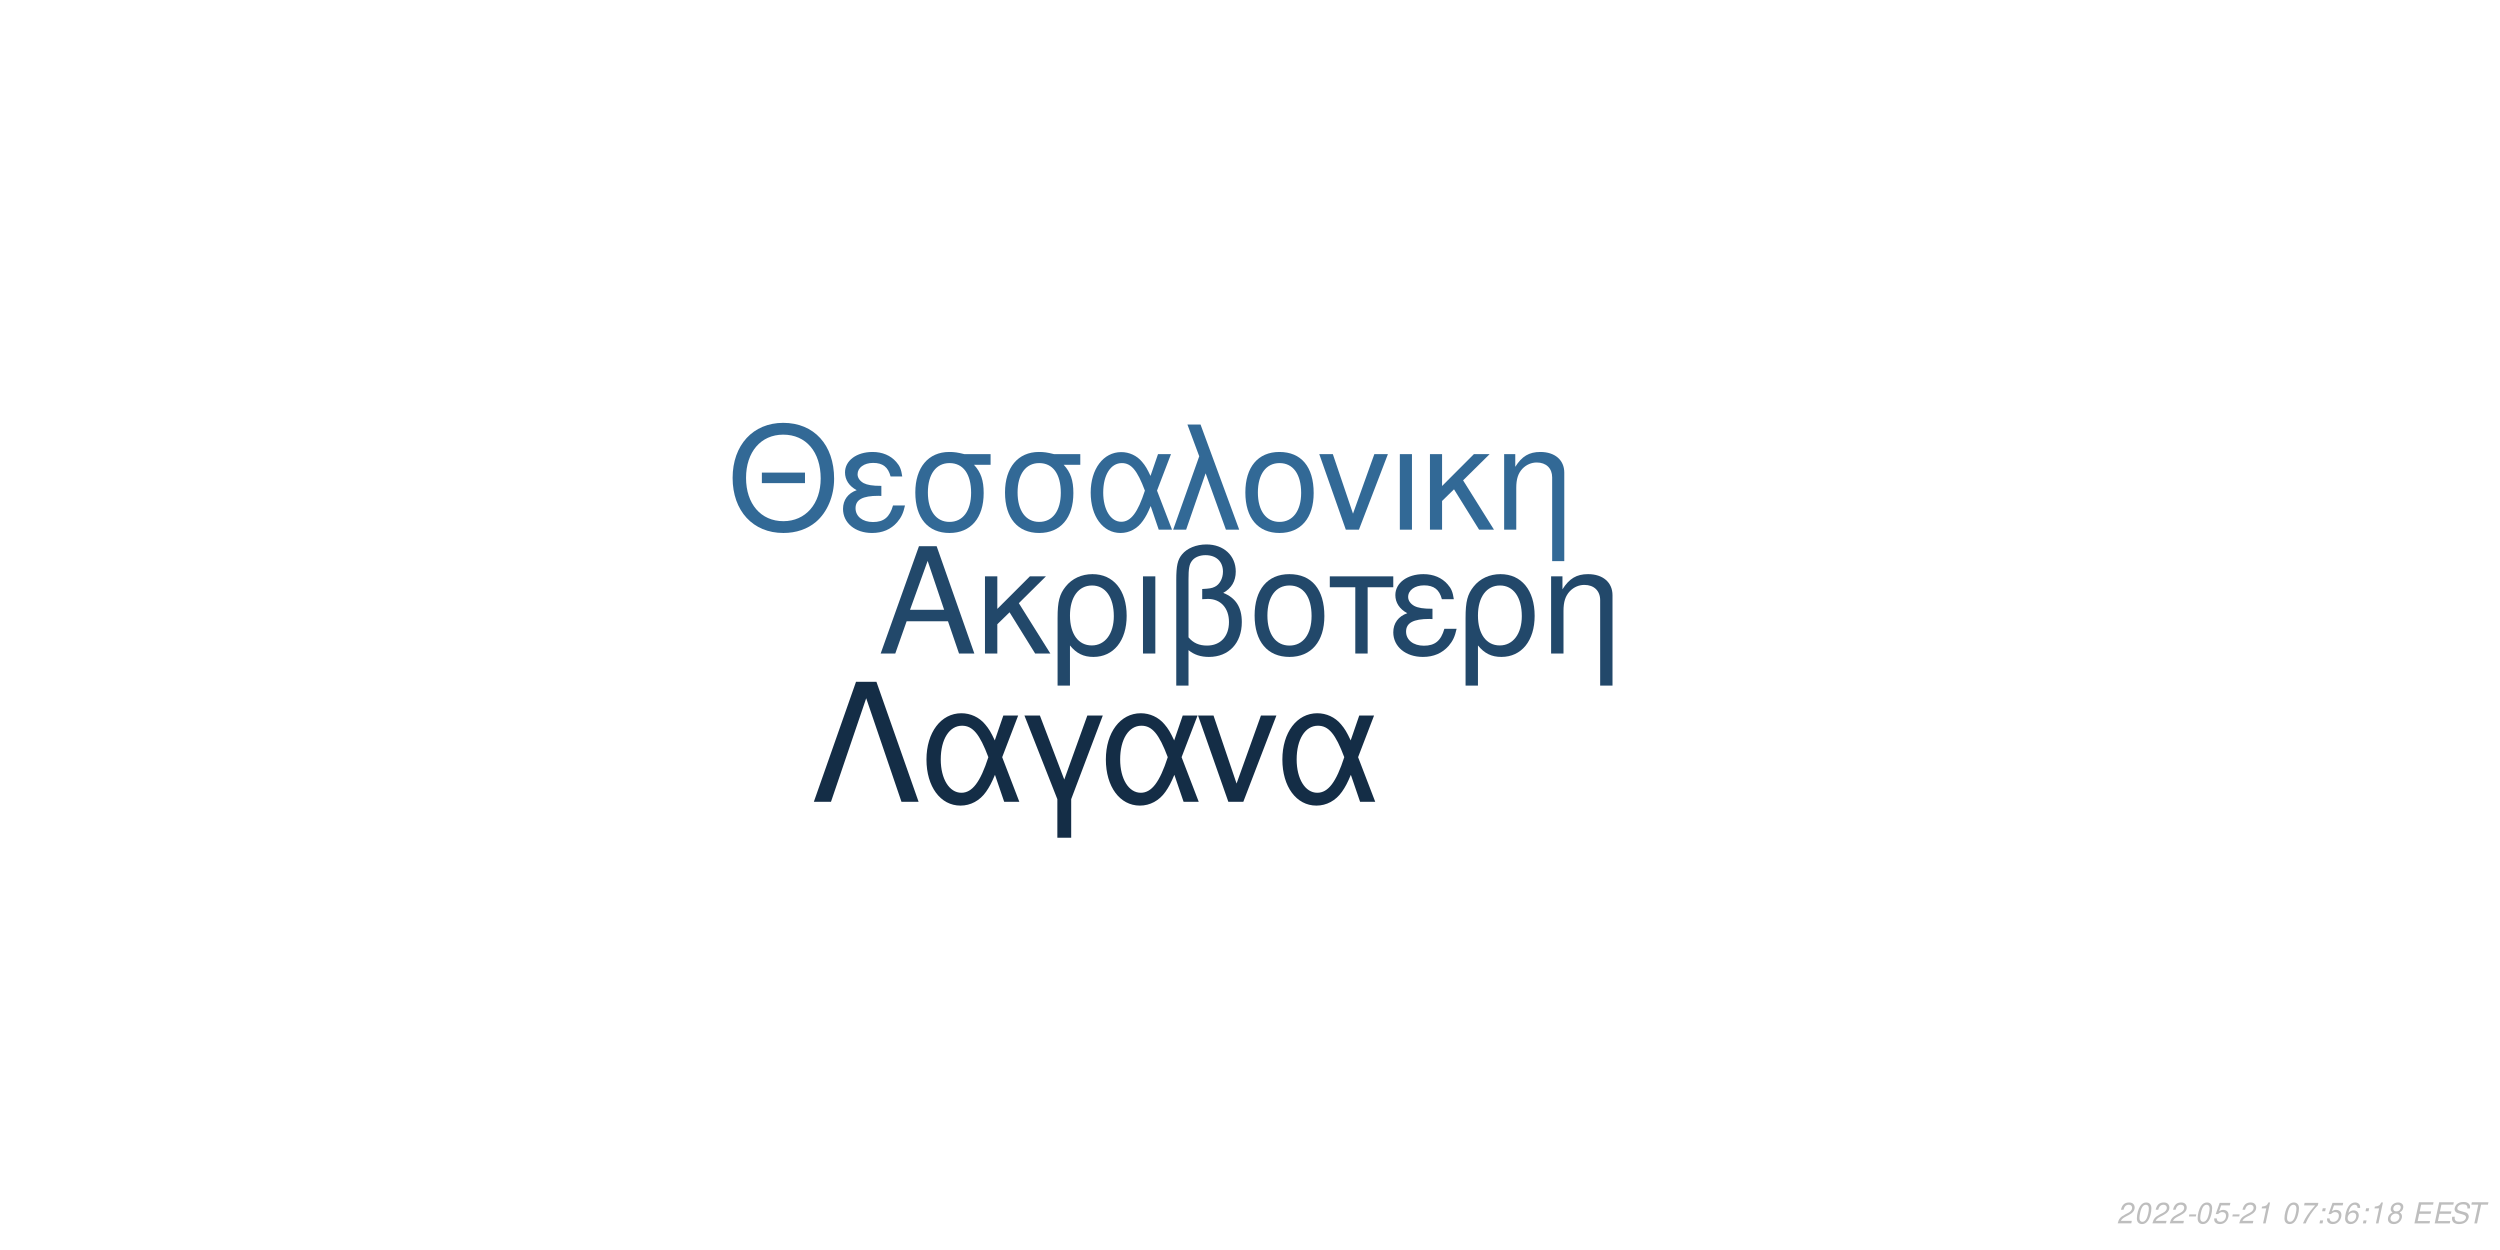
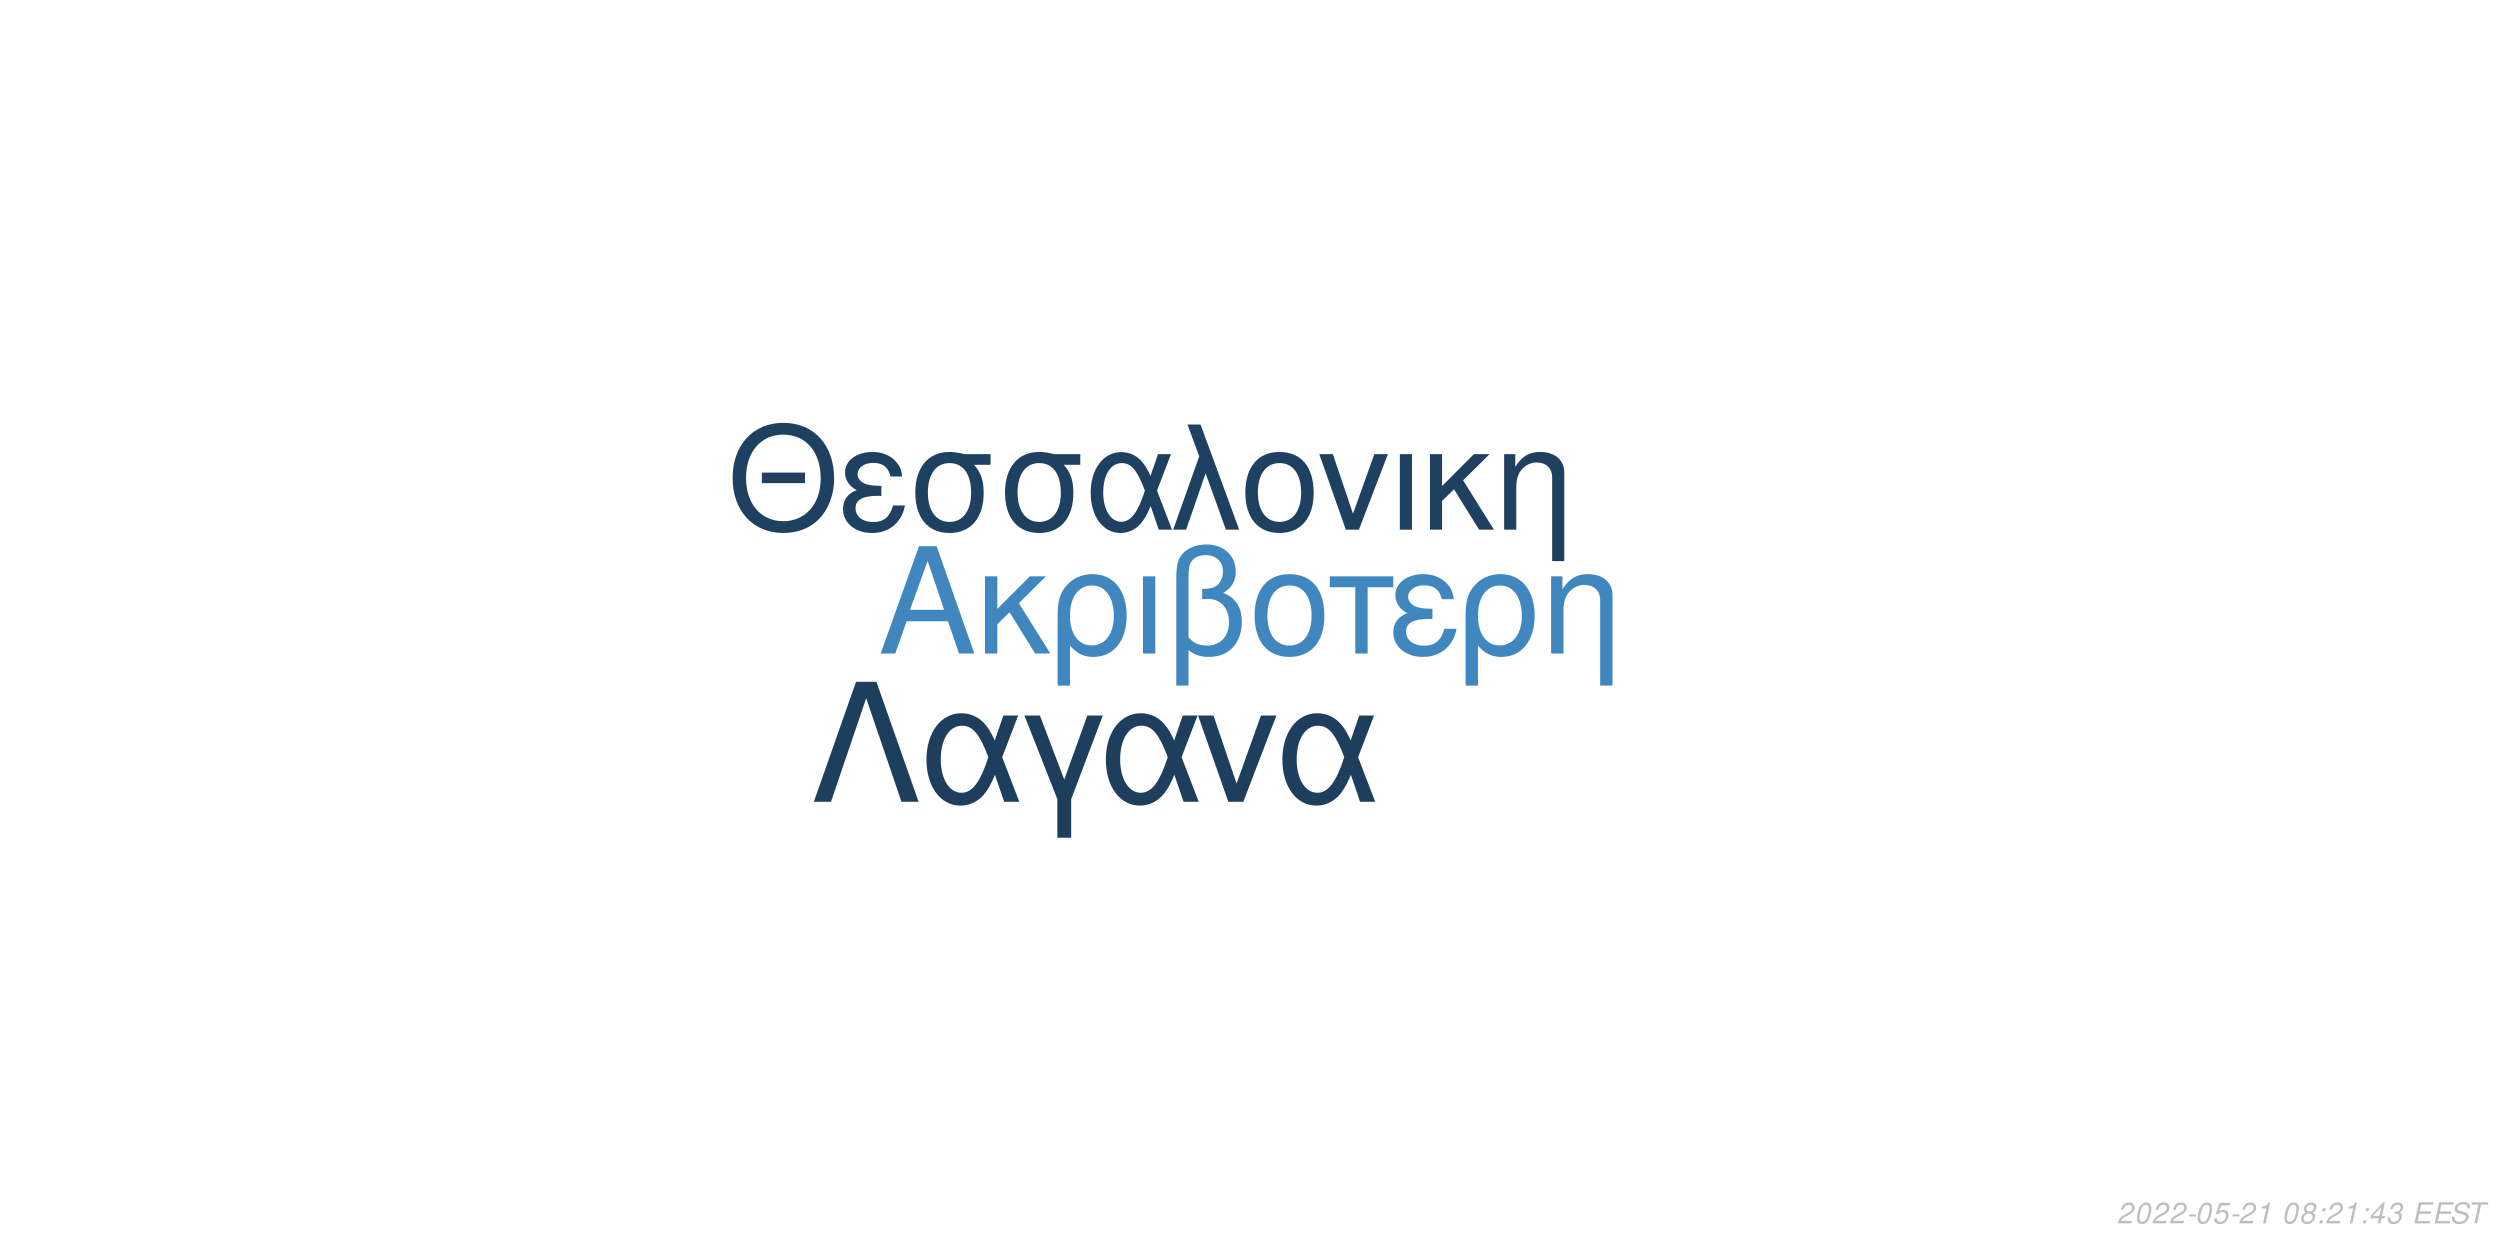
<svg xmlns="http://www.w3.org/2000/svg" xmlns:xlink="http://www.w3.org/1999/xlink" width="864pt" height="432pt" viewBox="0 0 864 432" version="1.1">
  <defs>
    <g>
      <symbol overflow="visible" id="glyph0-0">
        <path style="stroke:none;" d="" />
      </symbol>
      <symbol overflow="visible" id="glyph0-1">
        <path style="stroke:none;" d="M 24.125 -11.141 L 27.938 0 L 33.234 0 L 20.203 -37.094 L 14.094 -37.094 L 0.859 0 L 5.906 0 L 9.828 -11.141 Z M 22.797 -15.109 L 11 -15.109 L 17.094 -32.016 Z M 22.797 -15.109 " />
      </symbol>
      <symbol overflow="visible" id="glyph0-2">
        <path style="stroke:none;" d="M 7.172 -15.422 L 7.172 -26.672 L 2.906 -26.672 L 2.906 0 L 7.172 0 L 7.172 -10.125 L 11.406 -14.25 L 20.25 0 L 25.5 0 L 14.609 -17.406 L 23.969 -26.672 L 18.422 -26.672 Z M 7.172 -15.422 " />
      </symbol>
      <symbol overflow="visible" id="glyph0-3">
        <path style="stroke:none;" d="M 3 11.094 L 7.281 11.094 L 7.281 -2.797 C 9.516 -0.047 11.953 1.172 15.375 1.172 C 22.344 1.172 26.875 -4.422 26.875 -13.031 C 26.875 -21.891 22.297 -27.438 15.062 -27.438 C 11.297 -27.438 7.984 -25.906 5.797 -23.156 C 3.672 -20.516 3 -17.969 3 -12.359 Z M 14.906 -23.516 C 19.547 -23.516 22.438 -19.438 22.438 -12.922 C 22.438 -6.812 19.391 -2.797 14.812 -2.797 C 10.172 -2.797 7.281 -6.766 7.281 -13.125 C 7.281 -19.484 10.234 -23.516 14.906 -23.516 Z M 14.906 -23.516 " />
      </symbol>
      <symbol overflow="visible" id="glyph0-4">
        <path style="stroke:none;" d="M 3.516 0 L 7.781 0 L 7.781 -26.672 L 3.516 -26.672 Z M 3.516 0 " />
      </symbol>
      <symbol overflow="visible" id="glyph0-5">
        <path style="stroke:none;" d="M 4.016 11.094 L 8.25 11.094 L 8.25 -1.172 C 10.172 0.406 12.422 1.172 15.312 1.172 C 22.188 1.172 26.672 -3.609 26.672 -10.891 C 26.672 -15.984 24.578 -19.234 20.25 -20.969 C 23.109 -22.547 24.578 -25.031 24.578 -28.344 C 24.578 -33.844 20.406 -37.703 14.453 -37.703 C 10.938 -37.703 7.734 -36.391 6 -34.25 C 4.484 -32.422 4.016 -30.328 4.016 -25.391 Z M 8.25 -25.656 C 8.25 -29.359 8.5 -30.844 9.469 -32.062 C 10.375 -33.281 12.156 -34 14.094 -34 C 17.812 -34 20.156 -31.812 20.156 -28.297 C 20.156 -25.953 18.984 -23.812 17.297 -23.047 C 16.281 -22.547 15.469 -22.438 12.984 -22.297 L 12.984 -18.781 C 13.734 -18.828 14.344 -18.875 14.969 -18.875 C 19.344 -18.875 22.234 -15.719 22.234 -10.891 C 22.234 -5.906 19.281 -2.75 14.656 -2.75 C 11.953 -2.75 9.922 -3.609 8.25 -5.594 Z M 8.25 -25.656 " />
      </symbol>
      <symbol overflow="visible" id="glyph0-6">
        <path style="stroke:none;" d="M 14.094 -27.438 C 6.562 -27.438 2.094 -22.094 2.094 -13.125 C 2.094 -4.125 6.562 1.172 14.141 1.172 C 21.672 1.172 26.203 -4.172 26.203 -12.922 C 26.203 -22.188 21.828 -27.438 14.094 -27.438 Z M 14.141 -23.516 C 18.938 -23.516 21.781 -19.594 21.781 -12.984 C 21.781 -6.672 18.828 -2.75 14.141 -2.75 C 9.422 -2.75 6.516 -6.672 6.516 -13.125 C 6.516 -19.594 9.422 -23.516 14.141 -23.516 Z M 14.141 -23.516 " />
      </symbol>
      <symbol overflow="visible" id="glyph0-7">
        <path style="stroke:none;" d="M 7.891 0 L 12.156 0 L 12.156 -22.906 L 21.016 -22.906 L 21.016 -26.672 L -0.922 -26.672 L -0.922 -22.906 L 7.891 -22.906 Z M 7.891 0 " />
      </symbol>
      <symbol overflow="visible" id="glyph0-8">
        <path style="stroke:none;" d="M 14.562 -15.469 C 11.344 -15.469 9.562 -15.781 8.297 -16.438 C 6.922 -17.203 6.156 -18.328 6.156 -19.547 C 6.156 -21.891 8.453 -23.562 11.656 -23.562 C 15.062 -23.562 16.953 -22.094 17.812 -18.781 L 21.938 -18.781 C 21.578 -21.266 21.062 -22.5 19.797 -23.922 C 17.812 -26.203 14.906 -27.438 11.453 -27.438 C 5.797 -27.438 1.734 -24.375 1.734 -20.203 C 1.734 -17.609 3.156 -15.375 5.859 -13.938 C 2.797 -12.875 1.016 -10.484 1.016 -7.328 C 1.016 -2.391 5.297 1.172 11.25 1.172 C 14.969 1.172 17.906 -0.109 20.156 -2.641 C 21.578 -4.328 22.297 -5.797 22.906 -8.547 L 18.672 -8.547 C 17.5 -4.422 15.422 -2.703 11.609 -2.703 C 7.938 -2.703 5.438 -4.688 5.438 -7.578 C 5.438 -10.578 7.938 -11.953 13.484 -11.953 C 13.641 -11.953 14.094 -11.953 14.562 -11.906 Z M 14.562 -15.469 " />
      </symbol>
      <symbol overflow="visible" id="glyph0-9">
        <path style="stroke:none;" d="M 3.562 -26.672 L 3.562 0 L 7.844 0 L 7.844 -14.703 C 7.844 -17.906 8.5 -19.891 10.031 -21.531 C 11.406 -22.953 13.188 -23.719 15.062 -23.719 C 18.375 -23.719 20.516 -21.672 20.516 -18.469 L 20.516 11.094 L 24.781 11.094 L 24.781 -20.156 C 24.781 -24.578 21.469 -27.438 16.328 -27.438 C 12.359 -27.438 9.828 -25.906 7.484 -22.188 L 7.484 -26.672 Z M 3.562 -26.672 " />
      </symbol>
      <symbol overflow="visible" id="glyph1-0">
        <path style="stroke:none;" d="" />
      </symbol>
      <symbol overflow="visible" id="glyph1-1">
        <path style="stroke:none;" d="M 26.859 -19.734 L 11.953 -19.734 L 11.953 -16.094 L 26.859 -16.094 Z M 19.328 -36.922 C 8.922 -36.922 1.844 -29.25 1.844 -17.891 C 1.844 -6.484 8.875 1.141 19.391 1.141 C 23.812 1.141 27.703 -0.203 30.641 -2.688 C 34.578 -6.031 36.922 -11.656 36.922 -17.594 C 36.922 -29.297 30 -36.922 19.328 -36.922 Z M 19.328 -32.844 C 27.203 -32.844 32.281 -26.906 32.281 -17.688 C 32.281 -8.922 27.062 -2.938 19.391 -2.938 C 11.609 -2.938 6.484 -8.922 6.484 -17.891 C 6.484 -26.859 11.609 -32.844 19.328 -32.844 Z M 19.328 -32.844 " />
      </symbol>
      <symbol overflow="visible" id="glyph1-2">
        <path style="stroke:none;" d="M 14.25 -15.141 C 11.109 -15.141 9.375 -15.453 8.125 -16.094 C 6.781 -16.844 6.031 -17.938 6.031 -19.141 C 6.031 -21.422 8.266 -23.078 11.406 -23.078 C 14.75 -23.078 16.594 -21.625 17.438 -18.391 L 21.469 -18.391 C 21.125 -20.828 20.625 -22.031 19.391 -23.422 C 17.438 -25.656 14.594 -26.859 11.219 -26.859 C 5.688 -26.859 1.688 -23.875 1.688 -19.781 C 1.688 -17.234 3.094 -15.047 5.734 -13.656 C 2.734 -12.609 1 -10.266 1 -7.172 C 1 -2.344 5.188 1.141 11.016 1.141 C 14.656 1.141 17.547 -0.094 19.734 -2.594 C 21.125 -4.234 21.828 -5.688 22.422 -8.375 L 18.281 -8.375 C 17.141 -4.328 15.094 -2.641 11.359 -2.641 C 7.766 -2.641 5.328 -4.578 5.328 -7.422 C 5.328 -10.359 7.766 -11.703 13.203 -11.703 C 13.359 -11.703 13.797 -11.703 14.25 -11.656 Z M 14.25 -15.141 " />
      </symbol>
      <symbol overflow="visible" id="glyph1-3">
        <path style="stroke:none;" d="M 29 -26.109 L 19.938 -26.109 C 17.594 -26.703 16.438 -26.859 14.703 -26.859 C 7.469 -26.859 2.984 -21.469 2.984 -12.859 C 2.984 -4.031 7.375 1.141 14.797 1.141 C 22.172 1.141 26.609 -4.078 26.609 -12.656 C 26.609 -17.047 25.656 -19.828 23.266 -22.422 L 29 -22.422 Z M 14.797 -23.016 C 19.531 -23.016 22.266 -19.234 22.266 -12.75 C 22.266 -6.531 19.438 -2.688 14.797 -2.688 C 10.172 -2.688 7.328 -6.531 7.328 -12.859 C 7.328 -19.188 10.172 -23.016 14.797 -23.016 Z M 14.797 -23.016 " />
      </symbol>
      <symbol overflow="visible" id="glyph1-4">
        <path style="stroke:none;" d="M 29.344 -26.109 L 24.859 -26.109 L 22.266 -18.578 C 21.125 -21.031 20.484 -22.125 19.328 -23.469 C 17.547 -25.609 14.906 -26.812 12.156 -26.812 C 5.984 -26.812 1.594 -20.984 1.594 -12.812 C 1.594 -4.578 5.828 1.141 11.906 1.141 C 14.953 1.141 17.734 -0.344 19.625 -3.047 C 20.672 -4.531 21.281 -5.688 22.328 -8.172 L 25.109 0 L 29.703 0 L 24.516 -13.5 Z M 20.328 -13.5 C 17.891 -5.922 15.453 -2.734 12.156 -2.734 C 8.516 -2.734 5.922 -6.922 5.922 -12.812 C 5.922 -18.938 8.516 -23.016 12.359 -23.016 C 15.594 -23.016 17.688 -20.531 20.328 -13.5 Z M 20.328 -13.5 " />
      </symbol>
      <symbol overflow="visible" id="glyph1-5">
        <path style="stroke:none;" d="M 1.094 0 L 5.578 0 L 12.312 -19.484 L 19.328 0 L 23.922 0 L 10.562 -36.328 L 6.031 -36.328 L 10.109 -25.359 Z M 1.094 0 " />
      </symbol>
      <symbol overflow="visible" id="glyph1-6">
        <path style="stroke:none;" d="M 13.797 -26.859 C 6.422 -26.859 2.047 -21.625 2.047 -12.859 C 2.047 -4.031 6.422 1.141 13.859 1.141 C 21.234 1.141 25.656 -4.078 25.656 -12.656 C 25.656 -21.719 21.375 -26.859 13.797 -26.859 Z M 13.859 -23.016 C 18.531 -23.016 21.328 -19.188 21.328 -12.703 C 21.328 -6.531 18.438 -2.688 13.859 -2.688 C 9.219 -2.688 6.375 -6.531 6.375 -12.859 C 6.375 -19.188 9.219 -23.016 13.859 -23.016 Z M 13.859 -23.016 " />
      </symbol>
      <symbol overflow="visible" id="glyph1-7">
        <path style="stroke:none;" d="M 14.297 0 L 24.312 -26.109 L 19.625 -26.109 L 12.25 -5.531 L 5.281 -26.109 L 0.594 -26.109 L 9.766 0 Z M 14.297 0 " />
      </symbol>
      <symbol overflow="visible" id="glyph1-8">
        <path style="stroke:none;" d="M 3.438 0 L 7.625 0 L 7.625 -26.109 L 3.438 -26.109 Z M 3.438 0 " />
      </symbol>
      <symbol overflow="visible" id="glyph1-9">
        <path style="stroke:none;" d="M 7.031 -15.094 L 7.031 -26.109 L 2.844 -26.109 L 2.844 0 L 7.031 0 L 7.031 -9.922 L 11.156 -13.953 L 19.828 0 L 24.969 0 L 14.297 -17.047 L 23.469 -26.109 L 18.031 -26.109 Z M 7.031 -15.094 " />
      </symbol>
      <symbol overflow="visible" id="glyph1-10">
        <path style="stroke:none;" d="M 3.484 -26.109 L 3.484 0 L 7.672 0 L 7.672 -14.406 C 7.672 -17.547 8.328 -19.484 9.812 -21.078 C 11.156 -22.469 12.906 -23.219 14.75 -23.219 C 17.984 -23.219 20.078 -21.234 20.078 -18.094 L 20.078 10.859 L 24.266 10.859 L 24.266 -19.734 C 24.266 -24.062 21.031 -26.859 16 -26.859 C 12.109 -26.859 9.609 -25.359 7.328 -21.719 L 7.328 -26.109 Z M 3.484 -26.109 " />
      </symbol>
      <symbol overflow="visible" id="glyph2-0">
        <path style="stroke:none;" d="" />
      </symbol>
      <symbol overflow="visible" id="glyph2-1">
        <path style="stroke:none;" d="M 22.531 -41.484 L 15.484 -41.484 L 0.906 0 L 6.828 0 L 19 -35.797 L 31.188 0 L 37.109 0 Z M 22.531 -41.484 " />
      </symbol>
      <symbol overflow="visible" id="glyph2-2">
        <path style="stroke:none;" d="M 33.516 -29.812 L 28.391 -29.812 L 25.438 -21.219 C 24.125 -24.016 23.391 -25.266 22.078 -26.797 C 20.031 -29.25 17.016 -30.609 13.891 -30.609 C 6.828 -30.609 1.828 -23.953 1.828 -14.625 C 1.828 -5.234 6.656 1.312 13.594 1.312 C 17.078 1.312 20.266 -0.391 22.422 -3.469 C 23.609 -5.172 24.297 -6.484 25.5 -9.328 L 28.688 0 L 33.922 0 L 28 -15.422 Z M 23.219 -15.422 C 20.422 -6.766 17.641 -3.125 13.891 -3.125 C 9.734 -3.125 6.766 -7.906 6.766 -14.625 C 6.766 -21.625 9.734 -26.297 14.109 -26.297 C 17.812 -26.297 20.203 -23.453 23.219 -15.422 Z M 23.219 -15.422 " />
      </symbol>
      <symbol overflow="visible" id="glyph2-3">
        <path style="stroke:none;" d="M 12.062 12.406 L 16.844 12.406 L 16.844 -0.906 L 27.766 -29.812 L 22.422 -29.812 L 14.453 -7.688 L 6.031 -29.812 L 0.688 -29.812 L 12.062 -0.906 Z M 12.062 12.406 " />
      </symbol>
      <symbol overflow="visible" id="glyph2-4">
        <path style="stroke:none;" d="M 16.328 0 L 27.766 -29.812 L 22.422 -29.812 L 14 -6.312 L 6.031 -29.812 L 0.688 -29.812 L 11.156 0 Z M 16.328 0 " />
      </symbol>
      <symbol overflow="visible" id="glyph3-0">
        <path style="stroke:none;" d="" />
      </symbol>
      <symbol overflow="visible" id="glyph3-1">
        <path style="stroke:none;" d="M 5.234 -0.875 L 1.469 -0.875 C 1.641 -1.375 2.203 -1.891 3.109 -2.344 L 4.234 -2.938 C 5.562 -3.625 6.219 -4.469 6.219 -5.484 C 6.219 -5.938 6.062 -6.359 5.797 -6.656 C 5.469 -7.047 4.984 -7.234 4.312 -7.234 C 2.766 -7.234 1.891 -6.453 1.484 -4.734 L 2.375 -4.734 C 2.484 -5.188 2.609 -5.484 2.797 -5.75 C 3.094 -6.203 3.609 -6.453 4.188 -6.453 C 4.891 -6.453 5.344 -6.031 5.344 -5.375 C 5.344 -4.703 4.859 -4.094 4.016 -3.656 L 2.984 -3.125 C 1.234 -2.188 0.797 -1.656 0.344 -0.016 L 5.047 -0.016 Z M 5.234 -0.875 " />
      </symbol>
      <symbol overflow="visible" id="glyph3-2">
        <path style="stroke:none;" d="M 4.203 -7.234 C 3.375 -7.234 2.688 -6.812 2.125 -5.984 C 1.484 -5.047 0.984 -3.188 0.984 -1.734 C 0.984 -1.109 1.172 -0.562 1.484 -0.266 C 1.797 0.047 2.281 0.234 2.766 0.234 C 3.625 0.234 4.281 -0.156 4.859 -1.016 C 5.516 -1.953 6 -3.797 6 -5.266 C 6 -6.5 5.328 -7.234 4.203 -7.234 Z M 4.094 -6.453 C 4.734 -6.453 5.125 -5.984 5.125 -5.156 C 5.125 -4.203 4.781 -2.625 4.406 -1.812 C 3.984 -0.938 3.516 -0.547 2.875 -0.547 C 2.25 -0.547 1.875 -1.031 1.875 -1.828 C 1.875 -2.797 2.203 -4.344 2.594 -5.203 C 2.984 -6.047 3.453 -6.453 4.094 -6.453 Z M 4.094 -6.453 " />
      </symbol>
      <symbol overflow="visible" id="glyph3-3">
        <path style="stroke:none;" d="M 3.516 -3.125 L 1.125 -3.125 L 0.969 -2.406 L 3.359 -2.406 Z M 3.516 -3.125 " />
      </symbol>
      <symbol overflow="visible" id="glyph3-4">
        <path style="stroke:none;" d="M 6.297 -7.094 L 2.594 -7.094 L 1.234 -3.234 L 2.047 -3.234 C 2.656 -3.766 2.938 -3.906 3.531 -3.906 C 4.328 -3.906 4.797 -3.453 4.797 -2.688 C 4.797 -1.438 3.969 -0.547 2.828 -0.547 C 2.031 -0.547 1.609 -0.938 1.578 -1.734 L 0.703 -1.734 L 0.703 -1.516 C 0.703 -0.938 0.844 -0.547 1.188 -0.266 C 1.562 0.062 2.078 0.234 2.703 0.234 C 3.656 0.234 4.391 -0.156 4.984 -0.922 C 5.422 -1.5 5.672 -2.234 5.672 -2.953 C 5.672 -4 4.938 -4.672 3.812 -4.672 C 3.328 -4.672 2.906 -4.547 2.406 -4.234 L 3.109 -6.219 L 6.109 -6.219 Z M 6.297 -7.094 " />
      </symbol>
      <symbol overflow="visible" id="glyph3-5">
        <path style="stroke:none;" d="M 3.703 -5.188 L 2.594 0 L 3.469 0 L 5.016 -7.234 L 4.438 -7.234 C 3.906 -6.156 3.688 -6.016 2.234 -5.812 L 2.109 -5.188 Z M 3.703 -5.188 " />
      </symbol>
      <symbol overflow="visible" id="glyph3-6">
        <path style="stroke:none;" d="" />
      </symbol>
      <symbol overflow="visible" id="glyph3-7">
-         <path style="stroke:none;" d="M 6.703 -7.094 L 1.953 -7.094 L 1.766 -6.219 L 5.594 -6.219 C 3.344 -3.688 2.266 -2.109 1.375 0 L 2.344 0 C 3.031 -1.906 4.828 -4.594 6.547 -6.281 Z M 6.703 -7.094 " />
+         <path style="stroke:none;" d="M 4.766 -3.797 C 5.078 -3.969 5.234 -4.078 5.438 -4.234 C 5.812 -4.594 6.062 -5.172 6.062 -5.734 C 6.062 -6.625 5.344 -7.234 4.266 -7.234 C 2.812 -7.234 1.703 -6.219 1.703 -4.875 C 1.703 -4.406 1.875 -4.125 2.359 -3.812 C 1.297 -3.312 0.75 -2.516 0.75 -1.469 C 0.75 -0.438 1.547 0.234 2.812 0.234 C 3.656 0.234 4.359 -0.094 4.938 -0.734 C 5.359 -1.234 5.609 -1.859 5.609 -2.438 C 5.609 -3.047 5.312 -3.516 4.766 -3.797 Z M 4.109 -6.453 C 4.797 -6.453 5.188 -6.125 5.188 -5.578 C 5.188 -5.266 5.062 -4.922 4.859 -4.672 C 4.562 -4.312 4.188 -4.156 3.656 -4.156 C 2.984 -4.156 2.594 -4.453 2.594 -4.984 C 2.594 -5.859 3.203 -6.453 4.109 -6.453 Z M 3.453 -3.406 C 4.234 -3.406 4.734 -2.984 4.734 -2.312 C 4.734 -1.312 3.922 -0.547 2.875 -0.547 C 2.125 -0.547 1.625 -0.969 1.625 -1.625 C 1.625 -2.609 2.438 -3.406 3.453 -3.406 Z M 3.453 -3.406 " />
      </symbol>
      <symbol overflow="visible" id="glyph3-8">
        <path style="stroke:none;" d="M 2.359 -1.031 L 1.312 -1.031 L 1.094 0 L 2.141 0 Z M 3.266 -5.234 L 2.219 -5.234 L 2 -4.203 L 3.047 -4.203 Z M 3.266 -5.234 " />
      </symbol>
      <symbol overflow="visible" id="glyph3-9">
-         <path style="stroke:none;" d="M 6.125 -5.344 L 6.141 -5.625 C 6.141 -6.609 5.453 -7.234 4.391 -7.234 C 3.438 -7.234 2.641 -6.719 2.016 -5.703 C 1.422 -4.781 0.938 -2.953 0.938 -1.688 C 0.938 -0.516 1.688 0.234 2.859 0.234 C 3.703 0.234 4.438 -0.156 5 -0.875 C 5.406 -1.422 5.672 -2.156 5.672 -2.766 C 5.672 -3.812 4.969 -4.5 3.906 -4.5 C 3.234 -4.5 2.672 -4.234 2.094 -3.625 C 2.406 -5.375 3.234 -6.453 4.25 -6.453 C 4.703 -6.453 5.062 -6.234 5.172 -5.844 C 5.203 -5.719 5.234 -5.578 5.25 -5.344 Z M 3.656 -3.734 C 4.344 -3.734 4.797 -3.281 4.797 -2.625 C 4.797 -1.469 3.984 -0.547 2.984 -0.547 C 2.297 -0.547 1.812 -1.047 1.812 -1.766 C 1.812 -2.859 2.625 -3.734 3.656 -3.734 Z M 3.656 -3.734 " />
+         <path style="stroke:none;" d="M 3.625 -1.75 L 3.266 0 L 4.141 0 L 4.516 -1.75 L 5.562 -1.75 L 5.734 -2.531 L 4.688 -2.531 L 5.688 -7.234 L 5.016 -7.234 L 0.844 -2.672 L 0.641 -1.75 Z M 3.797 -2.531 L 1.594 -2.531 L 4.469 -5.703 Z M 3.797 -2.531 " />
      </symbol>
      <symbol overflow="visible" id="glyph3-10">
-         <path style="stroke:none;" d="M 4.766 -3.797 C 5.078 -3.969 5.234 -4.078 5.438 -4.234 C 5.812 -4.594 6.062 -5.172 6.062 -5.734 C 6.062 -6.625 5.344 -7.234 4.266 -7.234 C 2.812 -7.234 1.703 -6.219 1.703 -4.875 C 1.703 -4.406 1.875 -4.125 2.359 -3.812 C 1.297 -3.312 0.75 -2.516 0.75 -1.469 C 0.75 -0.438 1.547 0.234 2.812 0.234 C 3.656 0.234 4.359 -0.094 4.938 -0.734 C 5.359 -1.234 5.609 -1.859 5.609 -2.438 C 5.609 -3.047 5.312 -3.516 4.766 -3.797 Z M 4.109 -6.453 C 4.797 -6.453 5.188 -6.125 5.188 -5.578 C 5.188 -5.266 5.062 -4.922 4.859 -4.672 C 4.562 -4.312 4.188 -4.156 3.656 -4.156 C 2.984 -4.156 2.594 -4.453 2.594 -4.984 C 2.594 -5.859 3.203 -6.453 4.109 -6.453 Z M 3.453 -3.406 C 4.234 -3.406 4.734 -2.984 4.734 -2.312 C 4.734 -1.312 3.922 -0.547 2.875 -0.547 C 2.125 -0.547 1.625 -0.969 1.625 -1.625 C 1.625 -2.609 2.438 -3.406 3.453 -3.406 Z M 3.453 -3.406 " />
+         <path style="stroke:none;" d="M 2.922 -3.312 C 3.125 -3.344 3.234 -3.344 3.375 -3.344 C 4.203 -3.344 4.688 -3 4.688 -2.406 C 4.688 -1.312 3.906 -0.547 2.781 -0.547 C 2.047 -0.547 1.594 -0.938 1.594 -1.562 C 1.594 -1.719 1.609 -1.844 1.656 -2.094 L 0.766 -2.094 C 0.734 -1.797 0.719 -1.641 0.719 -1.469 C 0.719 -0.375 1.406 0.234 2.641 0.234 C 3.547 0.234 4.297 -0.078 4.812 -0.656 C 5.266 -1.156 5.562 -1.875 5.562 -2.547 C 5.562 -3.125 5.344 -3.453 4.797 -3.734 C 5.641 -4.234 6.016 -4.844 6.016 -5.734 C 6.016 -6.656 5.312 -7.234 4.203 -7.234 C 3.375 -7.234 2.672 -6.938 2.188 -6.375 C 1.891 -6.031 1.703 -5.641 1.516 -4.906 L 2.391 -4.906 C 2.5 -5.359 2.594 -5.594 2.734 -5.812 C 3.047 -6.234 3.516 -6.453 4.078 -6.453 C 4.734 -6.453 5.141 -6.125 5.141 -5.578 C 5.141 -5.188 5.016 -4.797 4.797 -4.547 C 4.516 -4.234 4 -4.062 3.266 -4.062 L 3.078 -4.062 Z M 2.922 -3.312 " />
      </symbol>
      <symbol overflow="visible" id="glyph3-11">
        <path style="stroke:none;" d="M 2.547 -3.312 L 6.5 -3.312 L 6.688 -4.141 L 2.719 -4.141 L 3.219 -6.469 L 7.344 -6.469 L 7.516 -7.297 L 2.453 -7.297 L 0.906 0 L 6.125 0 L 6.297 -0.812 L 2.016 -0.812 Z M 2.547 -3.312 " />
      </symbol>
      <symbol overflow="visible" id="glyph3-12">
        <path style="stroke:none;" d="M 7.062 -5.156 C 7.125 -5.438 7.141 -5.562 7.141 -5.703 C 7.141 -6.156 6.938 -6.594 6.594 -6.891 C 6.188 -7.25 5.656 -7.406 4.875 -7.406 C 3.844 -7.406 3.047 -7.125 2.5 -6.562 C 2.094 -6.141 1.781 -5.438 1.781 -4.922 C 1.781 -4.297 2.219 -3.766 2.891 -3.562 L 4.594 -3.094 C 5.406 -2.859 5.734 -2.578 5.734 -2.094 C 5.734 -1.781 5.547 -1.406 5.266 -1.141 C 4.844 -0.766 4.266 -0.578 3.453 -0.578 C 2.328 -0.578 1.812 -0.984 1.812 -1.906 C 1.812 -2.047 1.812 -2.125 1.844 -2.312 L 0.984 -2.312 C 0.906 -2.062 0.891 -1.906 0.891 -1.688 C 0.891 -0.484 1.797 0.234 3.297 0.234 C 4.359 0.234 5.234 -0.062 5.812 -0.609 C 6.344 -1.078 6.688 -1.797 6.688 -2.375 C 6.688 -2.641 6.609 -2.906 6.453 -3.156 C 6.234 -3.5 5.938 -3.703 5.469 -3.828 L 3.75 -4.312 C 2.984 -4.547 2.734 -4.734 2.734 -5.188 C 2.734 -5.547 2.875 -5.844 3.188 -6.109 C 3.547 -6.438 4.031 -6.594 4.703 -6.594 C 5.266 -6.594 5.688 -6.484 5.906 -6.297 C 6.094 -6.125 6.219 -5.797 6.219 -5.516 C 6.219 -5.422 6.203 -5.344 6.188 -5.156 Z M 7.062 -5.156 " />
      </symbol>
      <symbol overflow="visible" id="glyph3-13">
        <path style="stroke:none;" d="M 4.938 -6.469 L 7.312 -6.469 L 7.484 -7.297 L 1.75 -7.297 L 1.578 -6.469 L 3.984 -6.469 L 2.609 0 L 3.547 0 Z M 4.938 -6.469 " />
      </symbol>
    </g>
  </defs>
  <g id="surface1">
    <rect x="0" y="0" width="864" height="432" style="fill:rgb(100%,100%,100%);fill-opacity:1;stroke:none;" />
-     <g style="fill:rgb(13.333%,28.235%,41.569%);fill-opacity:1;">
+     <g style="fill:rgb(25.49%,52.941%,74.902%);fill-opacity:1;">
      <use xlink:href="#glyph0-1" x="303.5" y="225.861" />
      <use xlink:href="#glyph0-2" x="337.5" y="225.861" />
      <use xlink:href="#glyph0-3" x="362.5" y="225.861" />
      <use xlink:href="#glyph0-4" x="391.5" y="225.861" />
      <use xlink:href="#glyph0-5" x="402.5" y="225.861" />
      <use xlink:href="#glyph0-6" x="431.5" y="225.861" />
      <use xlink:href="#glyph0-7" x="460.5" y="225.861" />
      <use xlink:href="#glyph0-8" x="480.5" y="225.861" />
      <use xlink:href="#glyph0-3" x="503.5" y="225.861" />
      <use xlink:href="#glyph0-9" x="532.5" y="225.861" />
    </g>
-     <g style="fill:rgb(19.608%,41.176%,58.824%);fill-opacity:1;">
+     <g style="fill:rgb(11.765%,25.49%,38.039%);fill-opacity:1;">
      <use xlink:href="#glyph1-1" x="251.348" y="183.058" />
      <use xlink:href="#glyph1-2" x="290.348" y="183.058" />
      <use xlink:href="#glyph1-3" x="313.348" y="183.058" />
      <use xlink:href="#glyph1-3" x="344.348" y="183.058" />
      <use xlink:href="#glyph1-4" x="375.348" y="183.058" />
      <use xlink:href="#glyph1-5" x="404.348" y="183.058" />
      <use xlink:href="#glyph1-6" x="428.348" y="183.058" />
      <use xlink:href="#glyph1-7" x="455.348" y="183.058" />
      <use xlink:href="#glyph1-8" x="480.348" y="183.058" />
      <use xlink:href="#glyph1-9" x="491.348" y="183.058" />
      <use xlink:href="#glyph1-10" x="516.348" y="183.058" />
    </g>
-     <g style="fill:rgb(7.843%,17.647%,27.451%);fill-opacity:1;">
+     <g style="fill:rgb(11.373%,24.314%,36.471%);fill-opacity:1;">
      <use xlink:href="#glyph2-1" x="280.359" y="277.105" />
      <use xlink:href="#glyph2-2" x="318.359" y="277.105" />
      <use xlink:href="#glyph2-3" x="353.359" y="277.105" />
      <use xlink:href="#glyph2-2" x="380.359" y="277.105" />
      <use xlink:href="#glyph2-4" x="413.359" y="277.105" />
      <use xlink:href="#glyph2-2" x="441.359" y="277.105" />
    </g>
    <g style="fill:rgb(74.51%,74.51%,74.51%);fill-opacity:1;">
      <use xlink:href="#glyph3-1" x="731.52" y="422.81" />
      <use xlink:href="#glyph3-2" x="737.52" y="422.81" />
      <use xlink:href="#glyph3-1" x="743.52" y="422.81" />
      <use xlink:href="#glyph3-1" x="749.52" y="422.81" />
      <use xlink:href="#glyph3-3" x="755.52" y="422.81" />
      <use xlink:href="#glyph3-2" x="758.52" y="422.81" />
      <use xlink:href="#glyph3-4" x="764.52" y="422.81" />
      <use xlink:href="#glyph3-3" x="770.52" y="422.81" />
      <use xlink:href="#glyph3-1" x="773.52" y="422.81" />
      <use xlink:href="#glyph3-5" x="779.52" y="422.81" />
      <use xlink:href="#glyph3-6" x="785.52" y="422.81" />
      <use xlink:href="#glyph3-2" x="788.52" y="422.81" />
      <use xlink:href="#glyph3-7" x="794.52" y="422.81" />
      <use xlink:href="#glyph3-8" x="800.52" y="422.81" />
-       <use xlink:href="#glyph3-4" x="803.52" y="422.81" />
-       <use xlink:href="#glyph3-9" x="809.52" y="422.81" />
+       <use xlink:href="#glyph3-1" x="803.52" y="422.81" />
+       <use xlink:href="#glyph3-5" x="809.52" y="422.81" />
      <use xlink:href="#glyph3-8" x="815.52" y="422.81" />
-       <use xlink:href="#glyph3-5" x="818.52" y="422.81" />
+       <use xlink:href="#glyph3-9" x="818.52" y="422.81" />
      <use xlink:href="#glyph3-10" x="824.52" y="422.81" />
      <use xlink:href="#glyph3-6" x="830.52" y="422.81" />
      <use xlink:href="#glyph3-11" x="833.52" y="422.81" />
      <use xlink:href="#glyph3-11" x="840.52" y="422.81" />
      <use xlink:href="#glyph3-12" x="846.52" y="422.81" />
      <use xlink:href="#glyph3-13" x="852.52" y="422.81" />
    </g>
  </g>
</svg>
